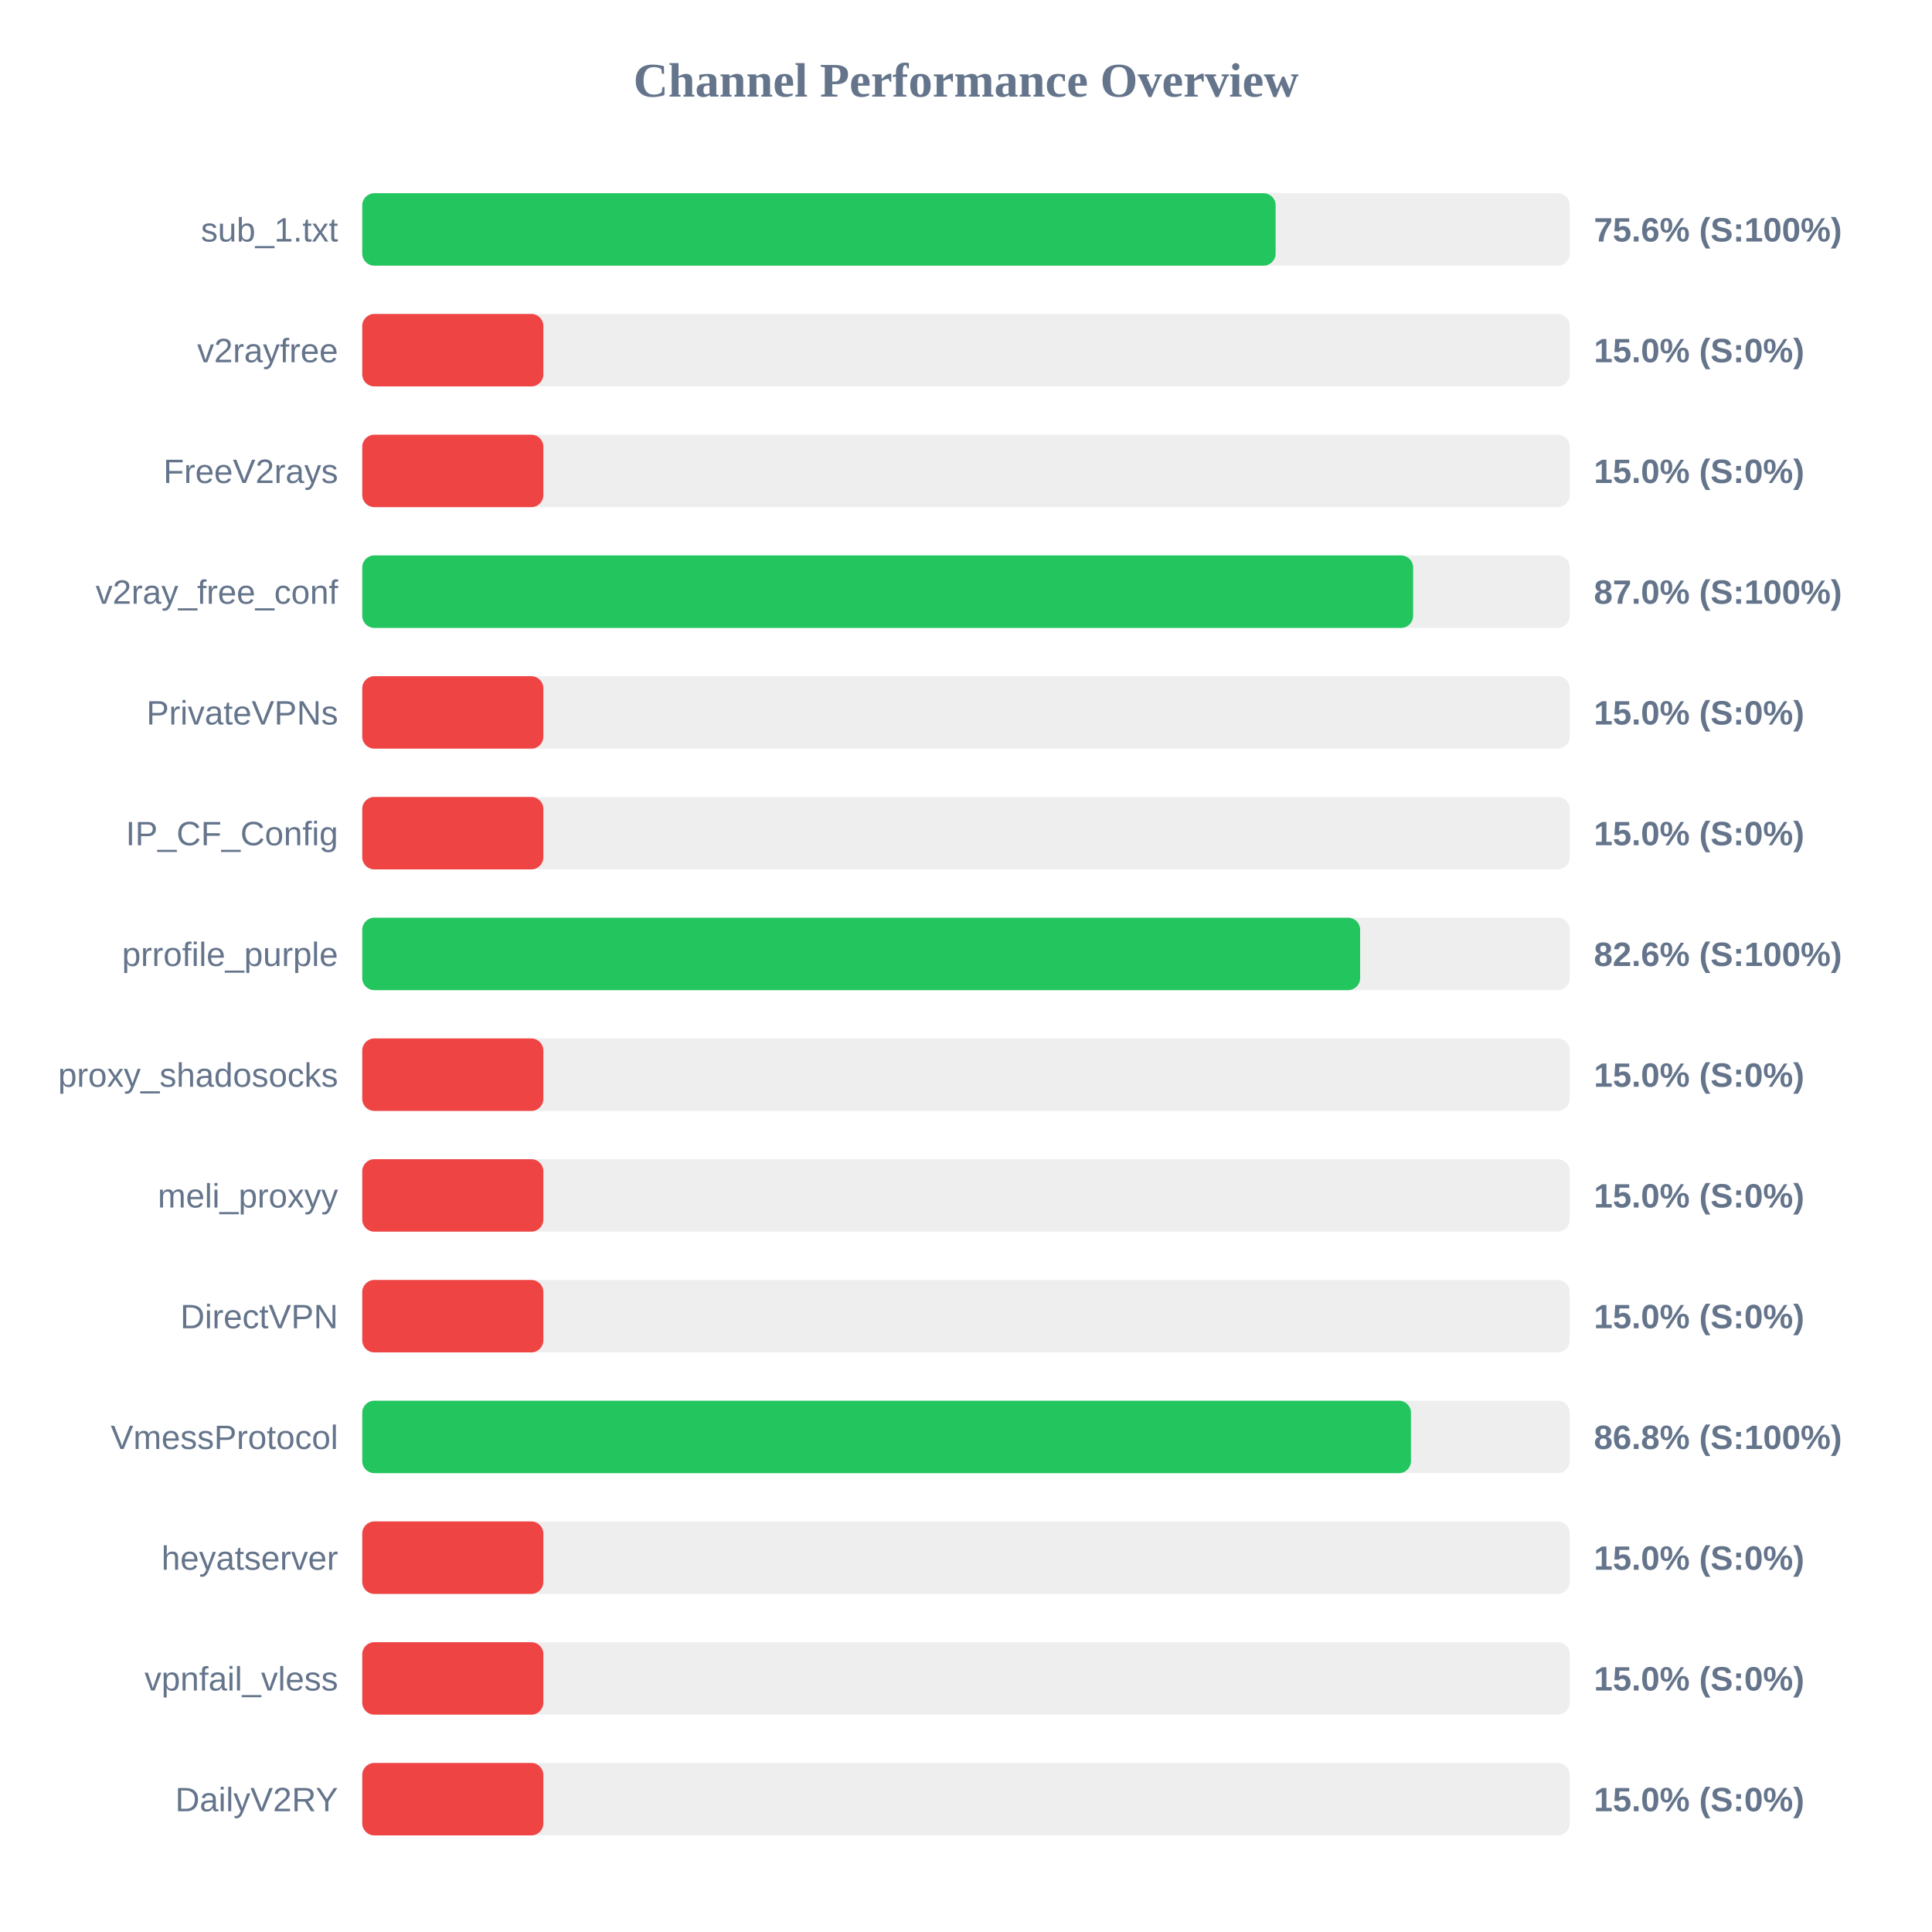
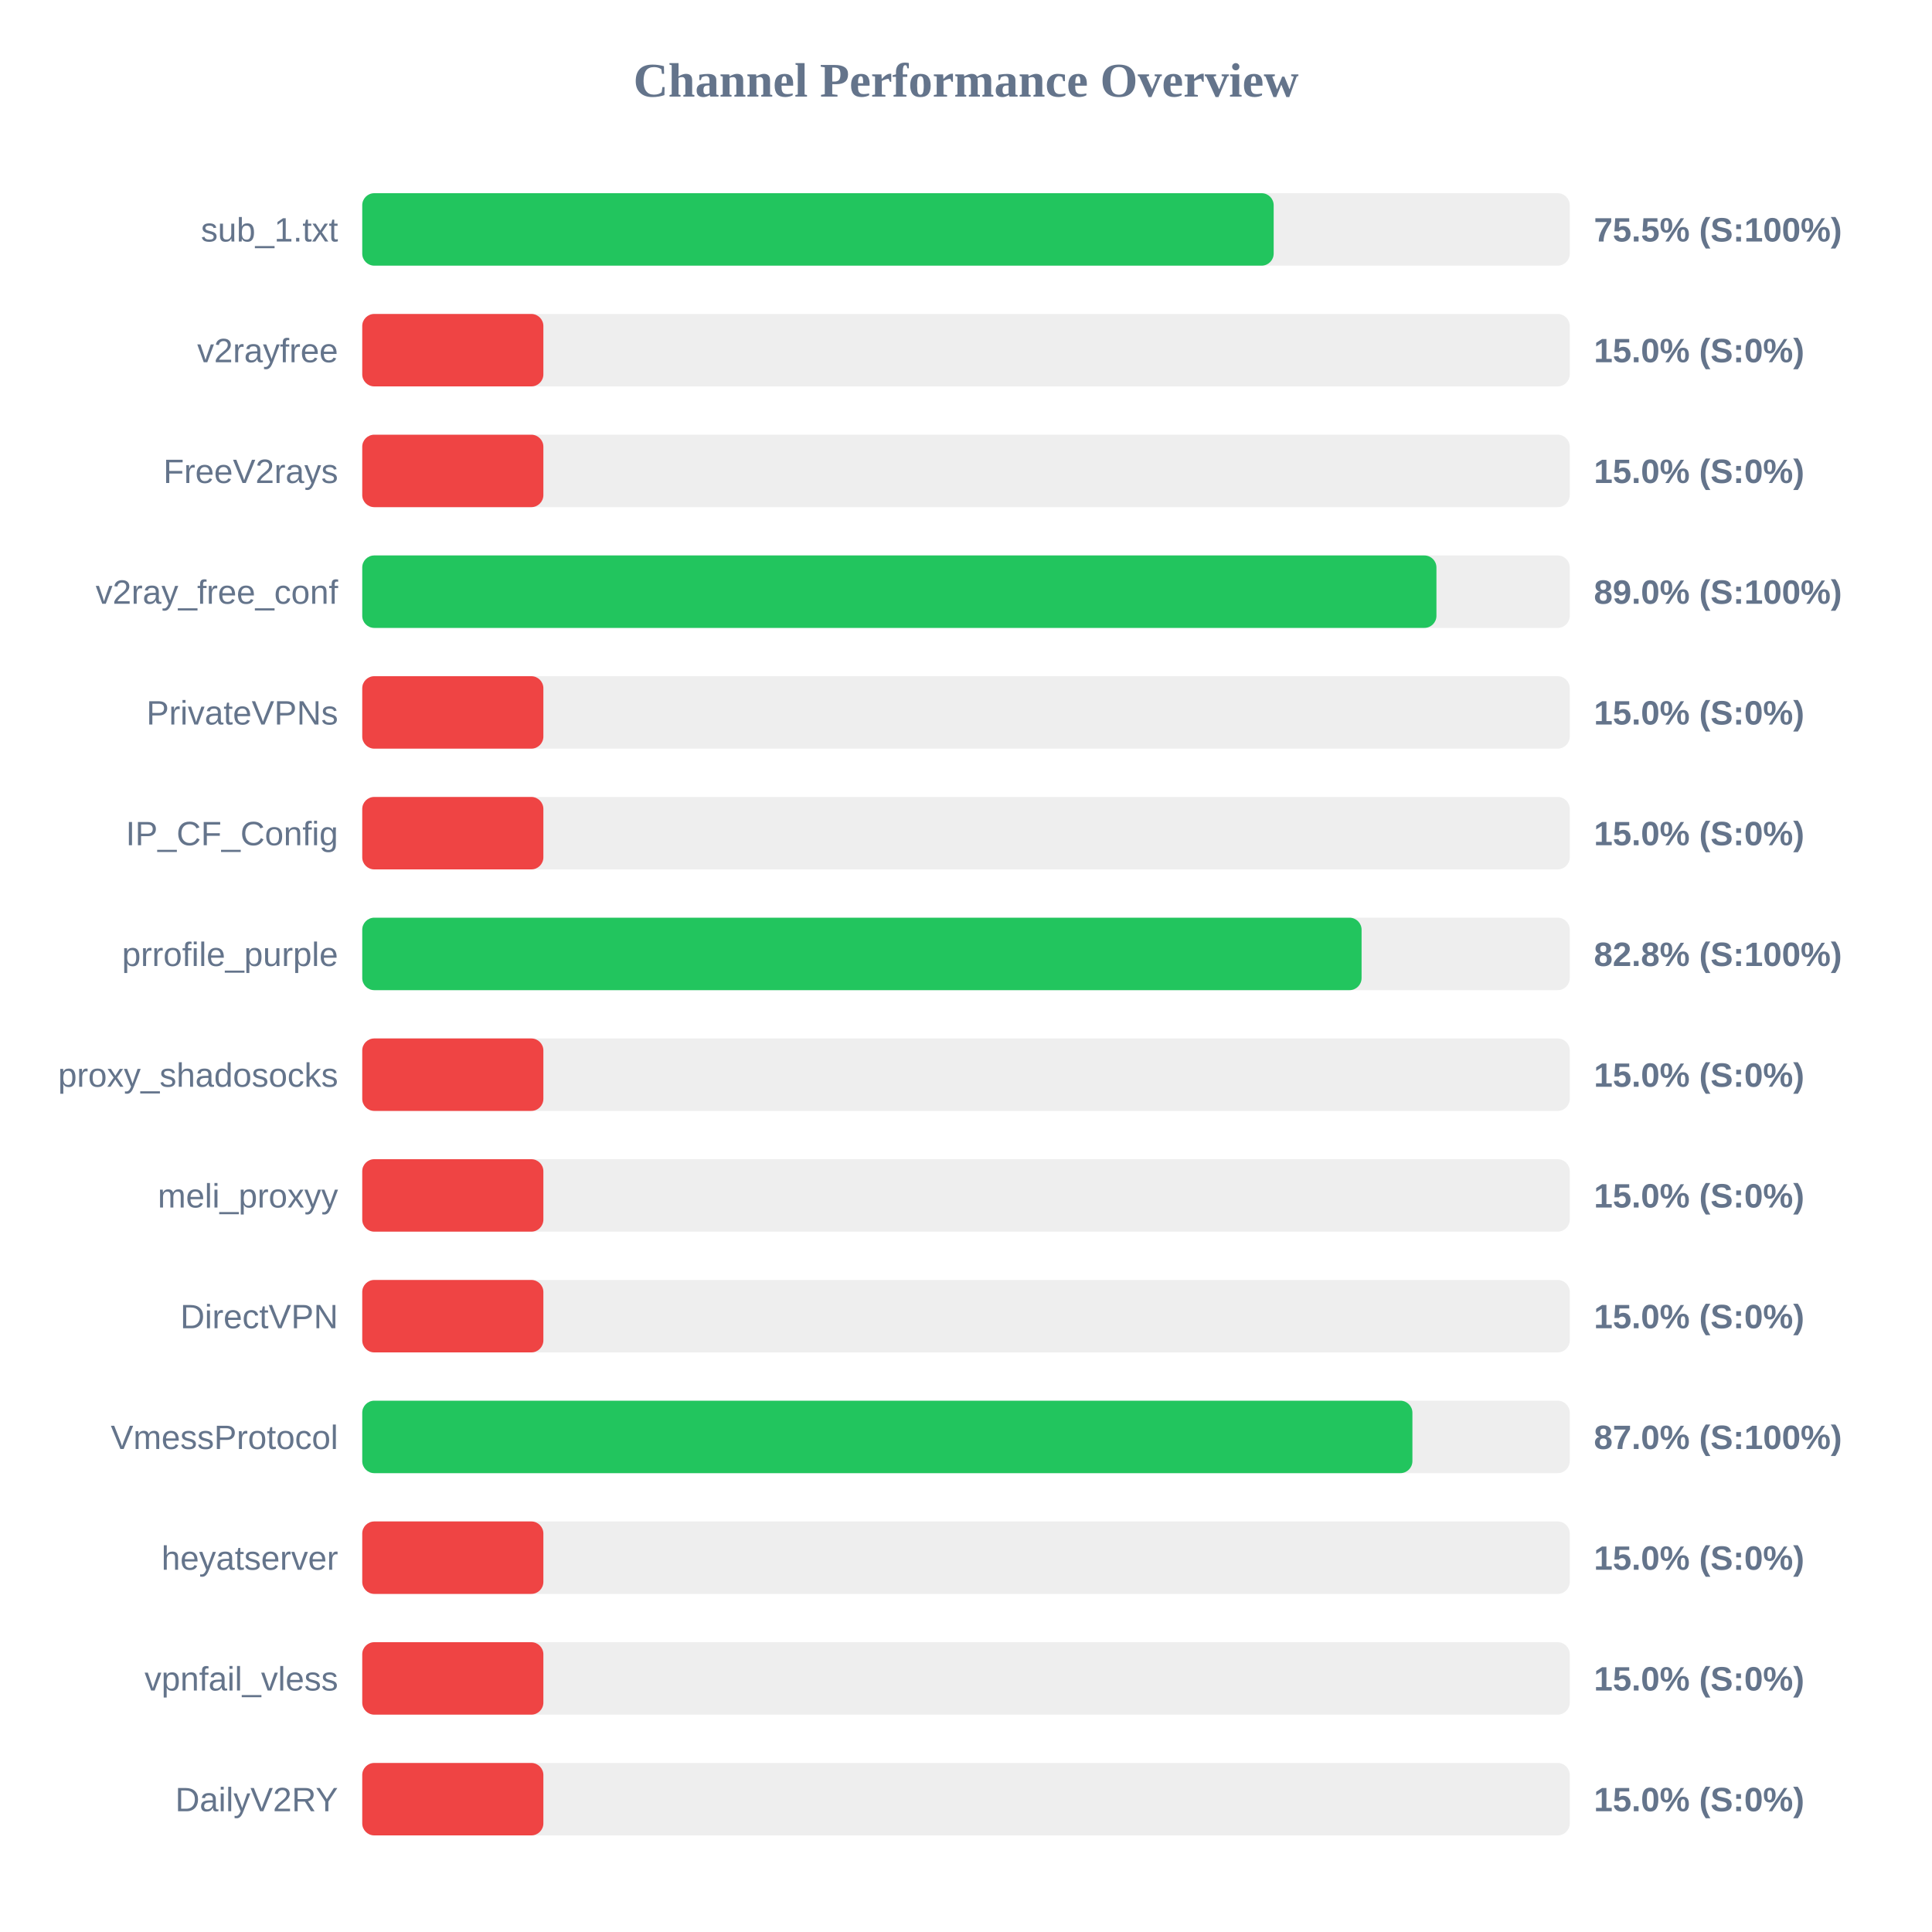
<svg xmlns="http://www.w3.org/2000/svg" width="800" height="800" version="1.1">
  <style>
        .row { font: 14px Arial; fill: #64748b; }
        .score { font: bold 14px Arial; fill: #64748b; }
    </style>
  <text x="400" y="40" text-anchor="middle" font-size="20px" font-weight="bold" fill="#64748b">Channel Performance Overview</text>
  <rect x="150" y="80" width="500" height="30" fill="#eee" rx="5" />
-   <rect x="150" y="80" width="378.2" height="30" fill="#22c55e" rx="5" />
+   <rect x="150" y="80" width="377.4" height="30" fill="#22c55e" rx="5" />
  <text x="140" y="100" text-anchor="end" class="row">sub_1.txt</text>
-   <text x="660" y="100" text-anchor="start" class="score">75.6% (S:100%)</text>
+   <text x="660" y="100" text-anchor="start" class="score">75.5% (S:100%)</text>
  <rect x="150" y="130" width="500" height="30" fill="#eee" rx="5" />
  <rect x="150" y="130" width="75.0" height="30" fill="#ef4444" rx="5" />
  <text x="140" y="150" text-anchor="end" class="row">v2rayfree</text>
  <text x="660" y="150" text-anchor="start" class="score">15.0% (S:0%)</text>
  <rect x="150" y="180" width="500" height="30" fill="#eee" rx="5" />
  <rect x="150" y="180" width="75.0" height="30" fill="#ef4444" rx="5" />
  <text x="140" y="200" text-anchor="end" class="row">FreeV2rays</text>
  <text x="660" y="200" text-anchor="start" class="score">15.0% (S:0%)</text>
  <rect x="150" y="230" width="500" height="30" fill="#eee" rx="5" />
-   <rect x="150" y="230" width="435.15" height="30" fill="#22c55e" rx="5" />
+   <rect x="150" y="230" width="444.8" height="30" fill="#22c55e" rx="5" />
  <text x="140" y="250" text-anchor="end" class="row">v2ray_free_conf</text>
-   <text x="660" y="250" text-anchor="start" class="score">87.0% (S:100%)</text>
+   <text x="660" y="250" text-anchor="start" class="score">89.0% (S:100%)</text>
  <rect x="150" y="280" width="500" height="30" fill="#eee" rx="5" />
  <rect x="150" y="280" width="75.0" height="30" fill="#ef4444" rx="5" />
  <text x="140" y="300" text-anchor="end" class="row">PrivateVPNs</text>
  <text x="660" y="300" text-anchor="start" class="score">15.0% (S:0%)</text>
  <rect x="150" y="330" width="500" height="30" fill="#eee" rx="5" />
  <rect x="150" y="330" width="75.0" height="30" fill="#ef4444" rx="5" />
  <text x="140" y="350" text-anchor="end" class="row">IP_CF_Config</text>
  <text x="660" y="350" text-anchor="start" class="score">15.0% (S:0%)</text>
  <rect x="150" y="380" width="500" height="30" fill="#eee" rx="5" />
-   <rect x="150" y="380" width="413.2" height="30" fill="#22c55e" rx="5" />
+   <rect x="150" y="380" width="413.8" height="30" fill="#22c55e" rx="5" />
  <text x="140" y="400" text-anchor="end" class="row">prrofile_purple</text>
-   <text x="660" y="400" text-anchor="start" class="score">82.6% (S:100%)</text>
+   <text x="660" y="400" text-anchor="start" class="score">82.8% (S:100%)</text>
  <rect x="150" y="430" width="500" height="30" fill="#eee" rx="5" />
  <rect x="150" y="430" width="75.0" height="30" fill="#ef4444" rx="5" />
  <text x="140" y="450" text-anchor="end" class="row">proxy_shadosocks</text>
  <text x="660" y="450" text-anchor="start" class="score">15.0% (S:0%)</text>
  <rect x="150" y="480" width="500" height="30" fill="#eee" rx="5" />
  <rect x="150" y="480" width="75.0" height="30" fill="#ef4444" rx="5" />
  <text x="140" y="500" text-anchor="end" class="row">meli_proxyy</text>
  <text x="660" y="500" text-anchor="start" class="score">15.0% (S:0%)</text>
  <rect x="150" y="530" width="500" height="30" fill="#eee" rx="5" />
  <rect x="150" y="530" width="75.0" height="30" fill="#ef4444" rx="5" />
  <text x="140" y="550" text-anchor="end" class="row">DirectVPN</text>
  <text x="660" y="550" text-anchor="start" class="score">15.0% (S:0%)</text>
  <rect x="150" y="580" width="500" height="30" fill="#eee" rx="5" />
-   <rect x="150" y="580" width="434.25" height="30" fill="#22c55e" rx="5" />
+   <rect x="150" y="580" width="434.85" height="30" fill="#22c55e" rx="5" />
  <text x="140" y="600" text-anchor="end" class="row">VmessProtocol</text>
-   <text x="660" y="600" text-anchor="start" class="score">86.8% (S:100%)</text>
+   <text x="660" y="600" text-anchor="start" class="score">87.0% (S:100%)</text>
  <rect x="150" y="630" width="500" height="30" fill="#eee" rx="5" />
  <rect x="150" y="630" width="75.0" height="30" fill="#ef4444" rx="5" />
  <text x="140" y="650" text-anchor="end" class="row">heyatserver</text>
  <text x="660" y="650" text-anchor="start" class="score">15.0% (S:0%)</text>
  <rect x="150" y="680" width="500" height="30" fill="#eee" rx="5" />
  <rect x="150" y="680" width="75.0" height="30" fill="#ef4444" rx="5" />
  <text x="140" y="700" text-anchor="end" class="row">vpnfail_vless</text>
  <text x="660" y="700" text-anchor="start" class="score">15.0% (S:0%)</text>
  <rect x="150" y="730" width="500" height="30" fill="#eee" rx="5" />
  <rect x="150" y="730" width="75.0" height="30" fill="#ef4444" rx="5" />
  <text x="140" y="750" text-anchor="end" class="row">DailyV2RY</text>
  <text x="660" y="750" text-anchor="start" class="score">15.0% (S:0%)</text>
</svg>
